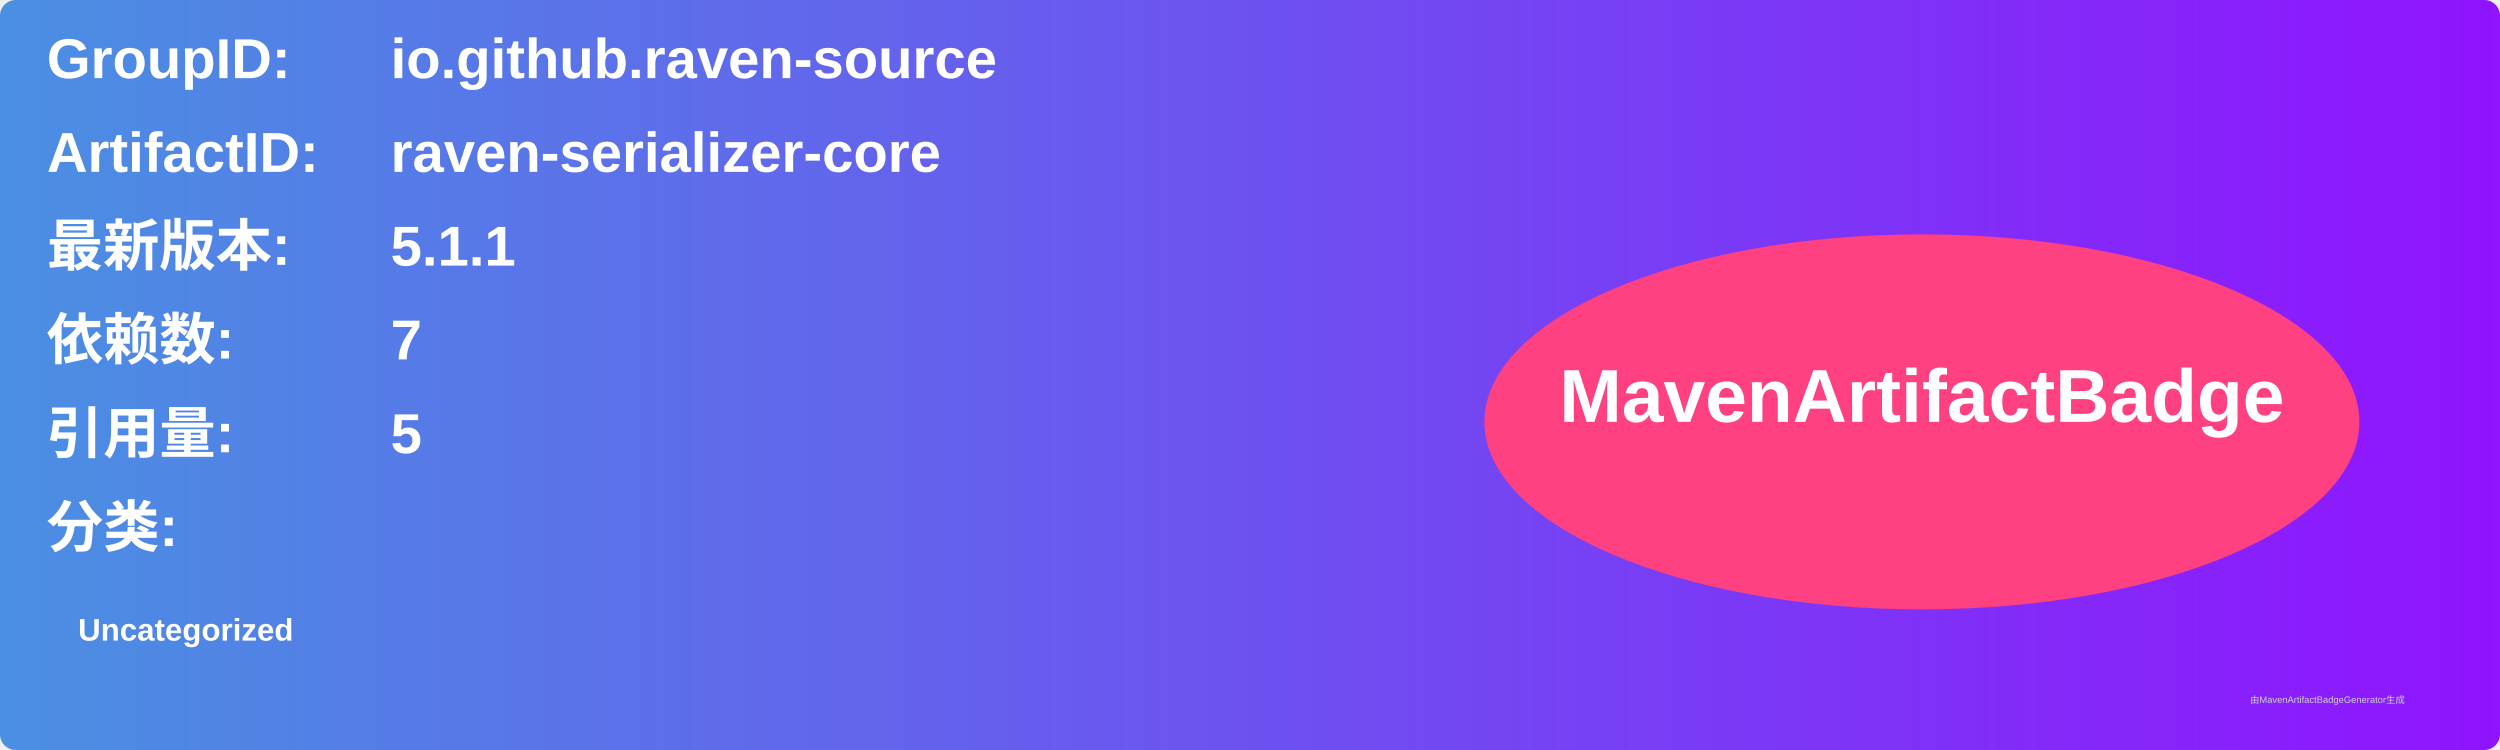
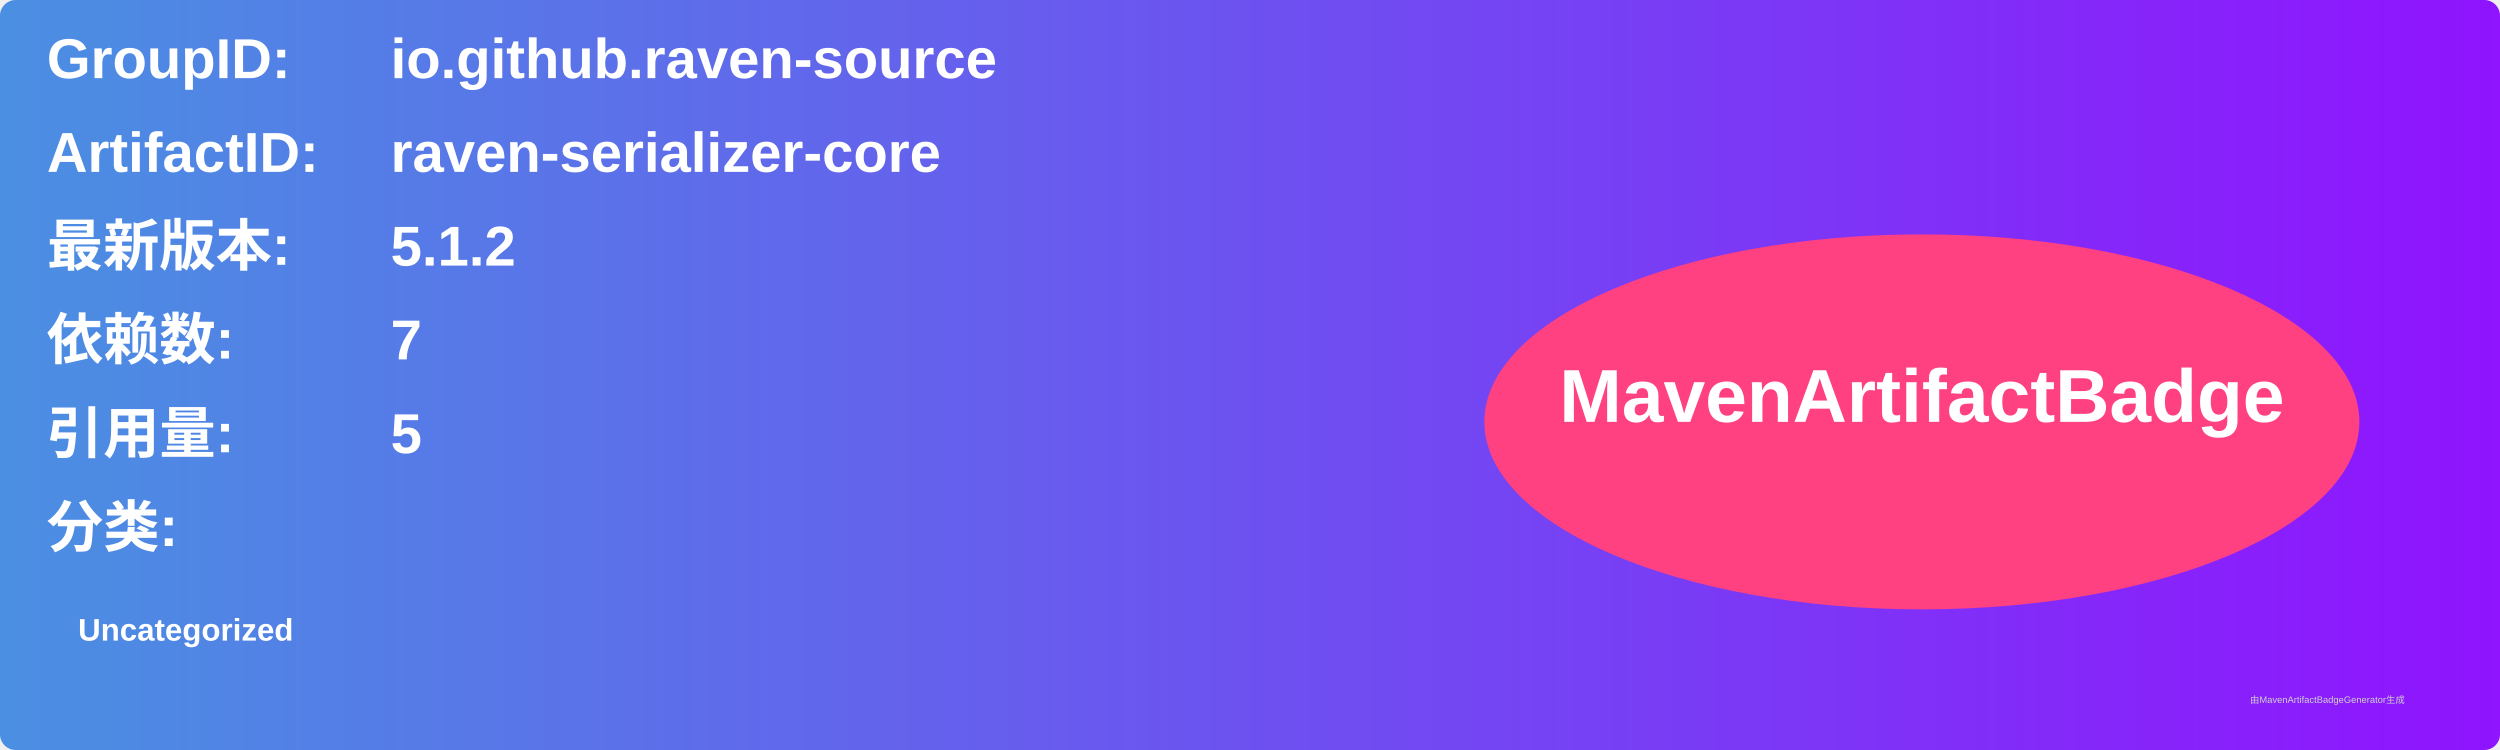
<svg xmlns="http://www.w3.org/2000/svg" width="800" height="240" viewBox="0 0 800 240">
  <linearGradient id="grad" x1="0%" y1="0%" x2="100%" y2="0%">
    <stop offset="0%" stop-color="#4a90e2" />
    <stop offset="100%" stop-color="#9013fe" />
  </linearGradient>
  <rect width="100%" height="100%" rx="5" ry="5" fill="url(#grad)" />
  <g transform="translate(15, 15)">
    <text x="0" y="10" font-family="Arial" font-size="18" fill="white" font-weight="bold" width="260">GroupID:</text>
    <text x="110" y="10" font-family="Arial" font-size="18" fill="white" font-weight="bold" width="460">io.github.raven-source</text>
    <text x="0" y="40" font-family="Arial" font-size="18" fill="white" font-weight="bold" width="260">ArtifactID:</text>
    <text x="110" y="40" font-family="Arial" font-size="18" fill="white" font-weight="bold" width="460">raven-serializer-core</text>
    <text x="0" y="70" font-family="Arial" font-size="18" fill="white" font-weight="bold">最新版本:</text>
    <text x="110" y="70" font-family="Arial" font-size="18" fill="white" font-weight="bold">
-       <tspan font-weight="bold">5.1.1</tspan>
+       <tspan font-weight="bold">5.1.2</tspan>
    </text>
    <text x="0" y="100" font-family="Arial" font-size="18" fill="white" font-weight="bold">依赖数: </text>
    <text x="110" y="100" font-family="Arial" font-size="18" fill="white">
      <tspan font-weight="bold">7</tspan>
    </text>
    <text x="0" y="130" font-family="Arial" font-size="18" fill="white" font-weight="bold">引用量: </text>
    <text x="110" y="130" font-family="Arial" font-size="18" fill="white">
      <tspan font-weight="bold">5</tspan>
    </text>
    <text x="0" y="160" font-family="Arial" font-size="18" fill="white" font-weight="bold">分类:</text>
    <text x="10" y="190" font-family="Arial" font-size="10" fill="white">
      <tspan font-weight="bold">Uncategorized</tspan>
    </text>
    <ellipse cx="600" cy="120" rx="140" ry="60" fill="#ff4081" />
    <text x="600" y="120" text-anchor="middle" font-family="Arial" font-size="24" fill="white" font-weight="bold">MavenArtifactBadge</text>
  </g>
  <text x="720" y="225" font-family="Arial" font-size="3" fill="#d0d0d0">由MavenArtifactBadgeGenerator生成</text>
</svg>
